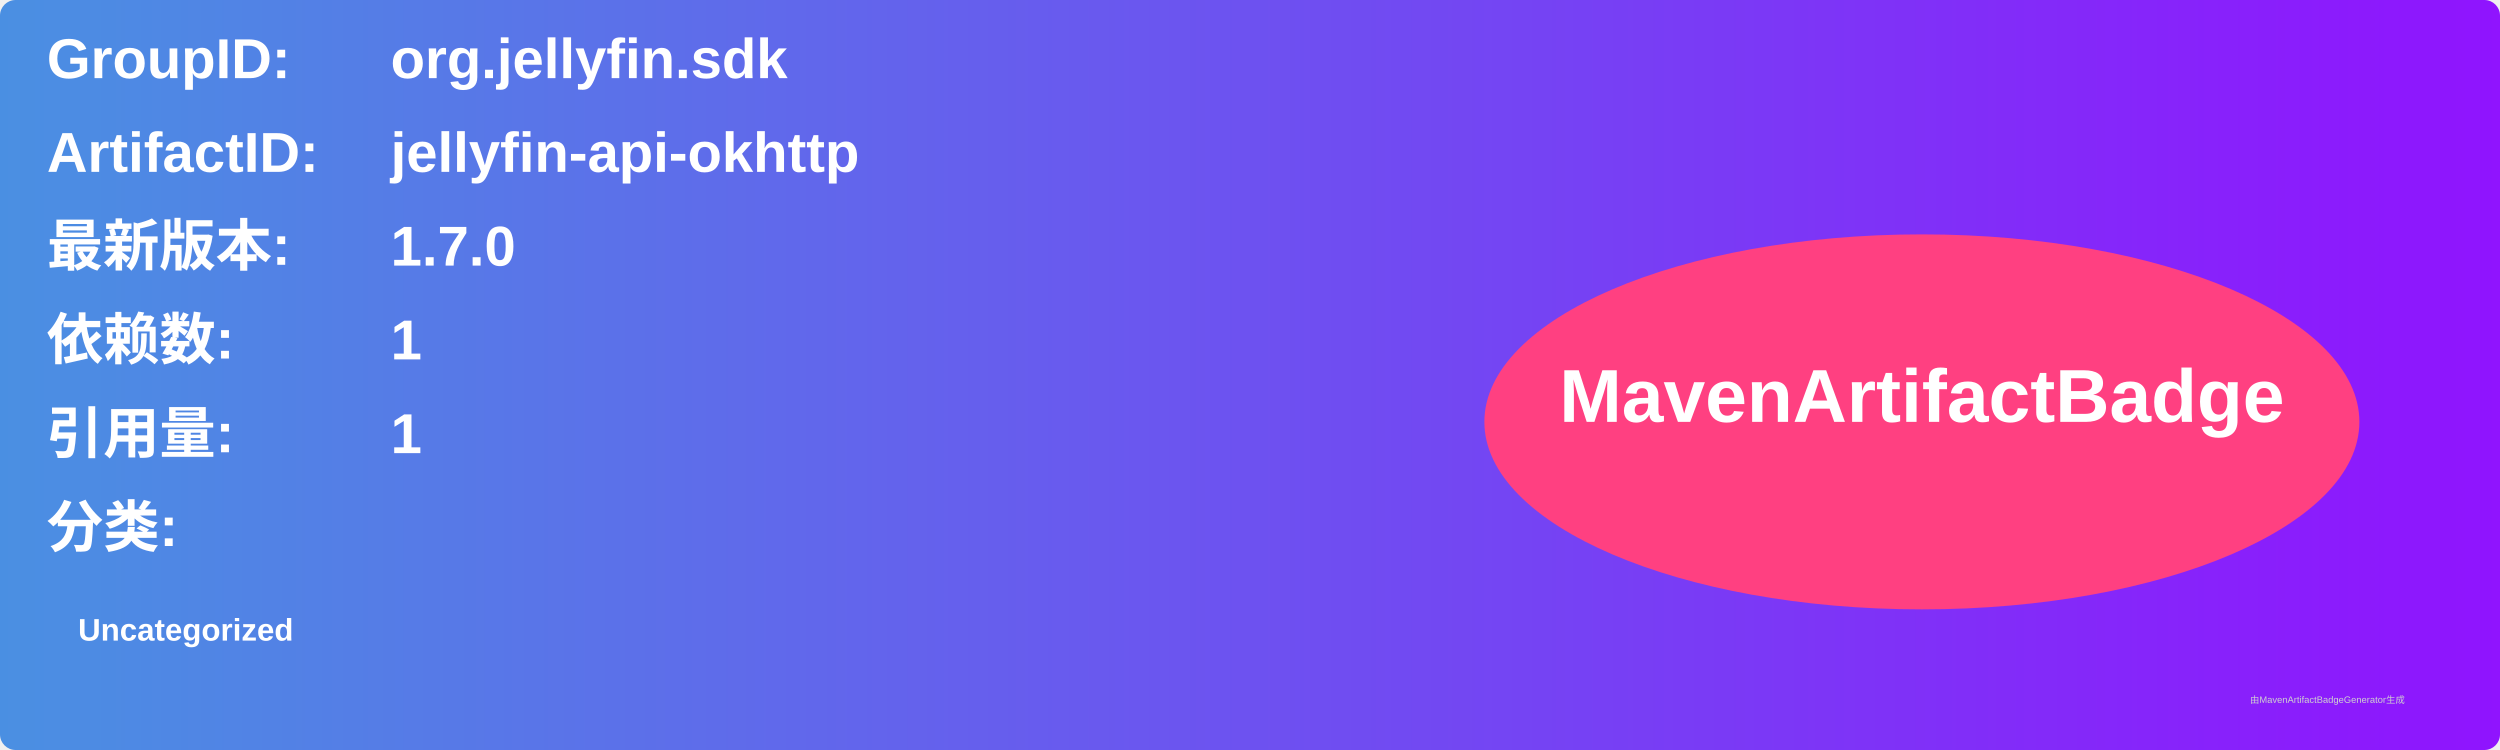
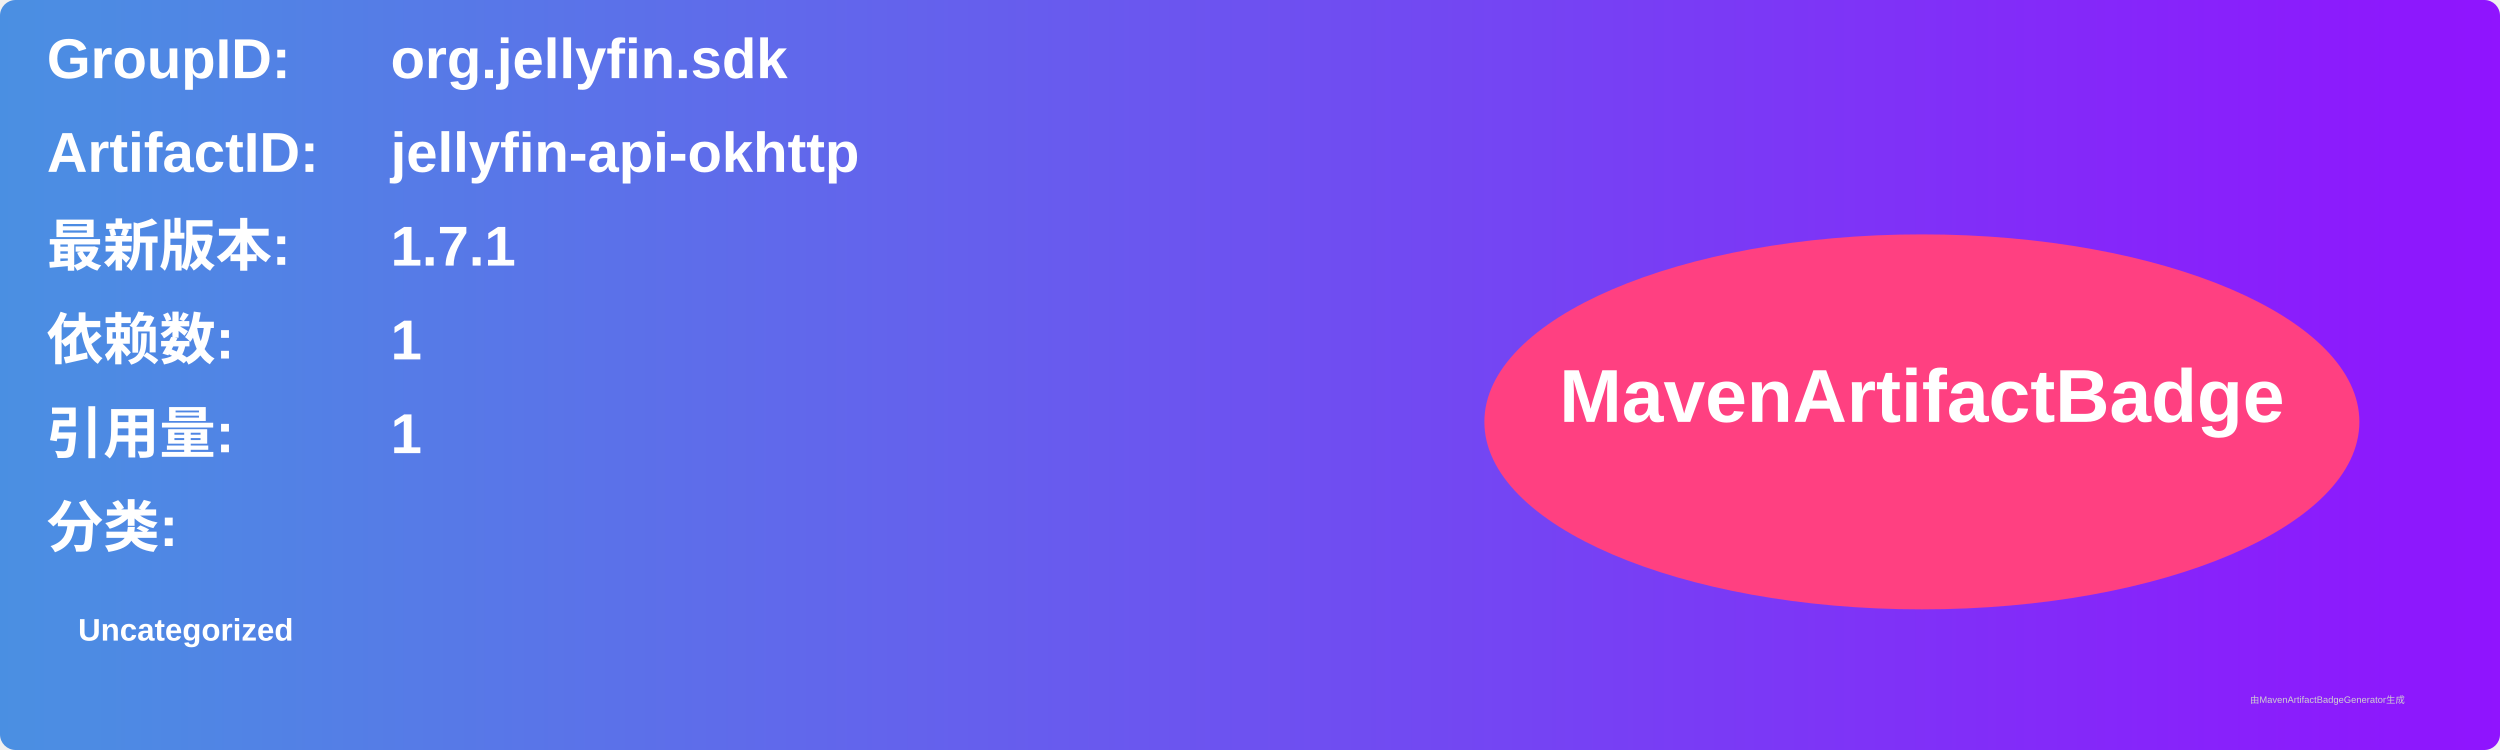
<svg xmlns="http://www.w3.org/2000/svg" width="800" height="240" viewBox="0 0 800 240">
  <linearGradient id="grad" x1="0%" y1="0%" x2="100%" y2="0%">
    <stop offset="0%" stop-color="#4a90e2" />
    <stop offset="100%" stop-color="#9013fe" />
  </linearGradient>
  <rect width="100%" height="100%" rx="5" ry="5" fill="url(#grad)" />
  <g transform="translate(15, 15)">
    <text x="0" y="10" font-family="Arial" font-size="18" fill="white" font-weight="bold" width="260">GroupID:</text>
    <text x="110" y="10" font-family="Arial" font-size="18" fill="white" font-weight="bold" width="460">org.jellyfin.sdk</text>
    <text x="0" y="40" font-family="Arial" font-size="18" fill="white" font-weight="bold" width="260">ArtifactID:</text>
    <text x="110" y="40" font-family="Arial" font-size="18" fill="white" font-weight="bold" width="460">jellyfin-api-okhttp</text>
    <text x="0" y="70" font-family="Arial" font-size="18" fill="white" font-weight="bold">最新版本:</text>
    <text x="110" y="70" font-family="Arial" font-size="18" fill="white" font-weight="bold">
-       <tspan font-weight="bold">1.7.0</tspan>
+       <tspan font-weight="bold">1.7.1</tspan>
    </text>
    <text x="0" y="100" font-family="Arial" font-size="18" fill="white" font-weight="bold">依赖数: </text>
    <text x="110" y="100" font-family="Arial" font-size="18" fill="white">
      <tspan font-weight="bold">1</tspan>
    </text>
    <text x="0" y="130" font-family="Arial" font-size="18" fill="white" font-weight="bold">引用量: </text>
    <text x="110" y="130" font-family="Arial" font-size="18" fill="white">
      <tspan font-weight="bold">1</tspan>
    </text>
    <text x="0" y="160" font-family="Arial" font-size="18" fill="white" font-weight="bold">分类:</text>
    <text x="10" y="190" font-family="Arial" font-size="10" fill="white">
      <tspan font-weight="bold">Uncategorized</tspan>
    </text>
    <ellipse cx="600" cy="120" rx="140" ry="60" fill="#ff4081" />
    <text x="600" y="120" text-anchor="middle" font-family="Arial" font-size="24" fill="white" font-weight="bold">MavenArtifactBadge</text>
  </g>
  <text x="720" y="225" font-family="Arial" font-size="3" fill="#d0d0d0">由MavenArtifactBadgeGenerator生成</text>
</svg>
